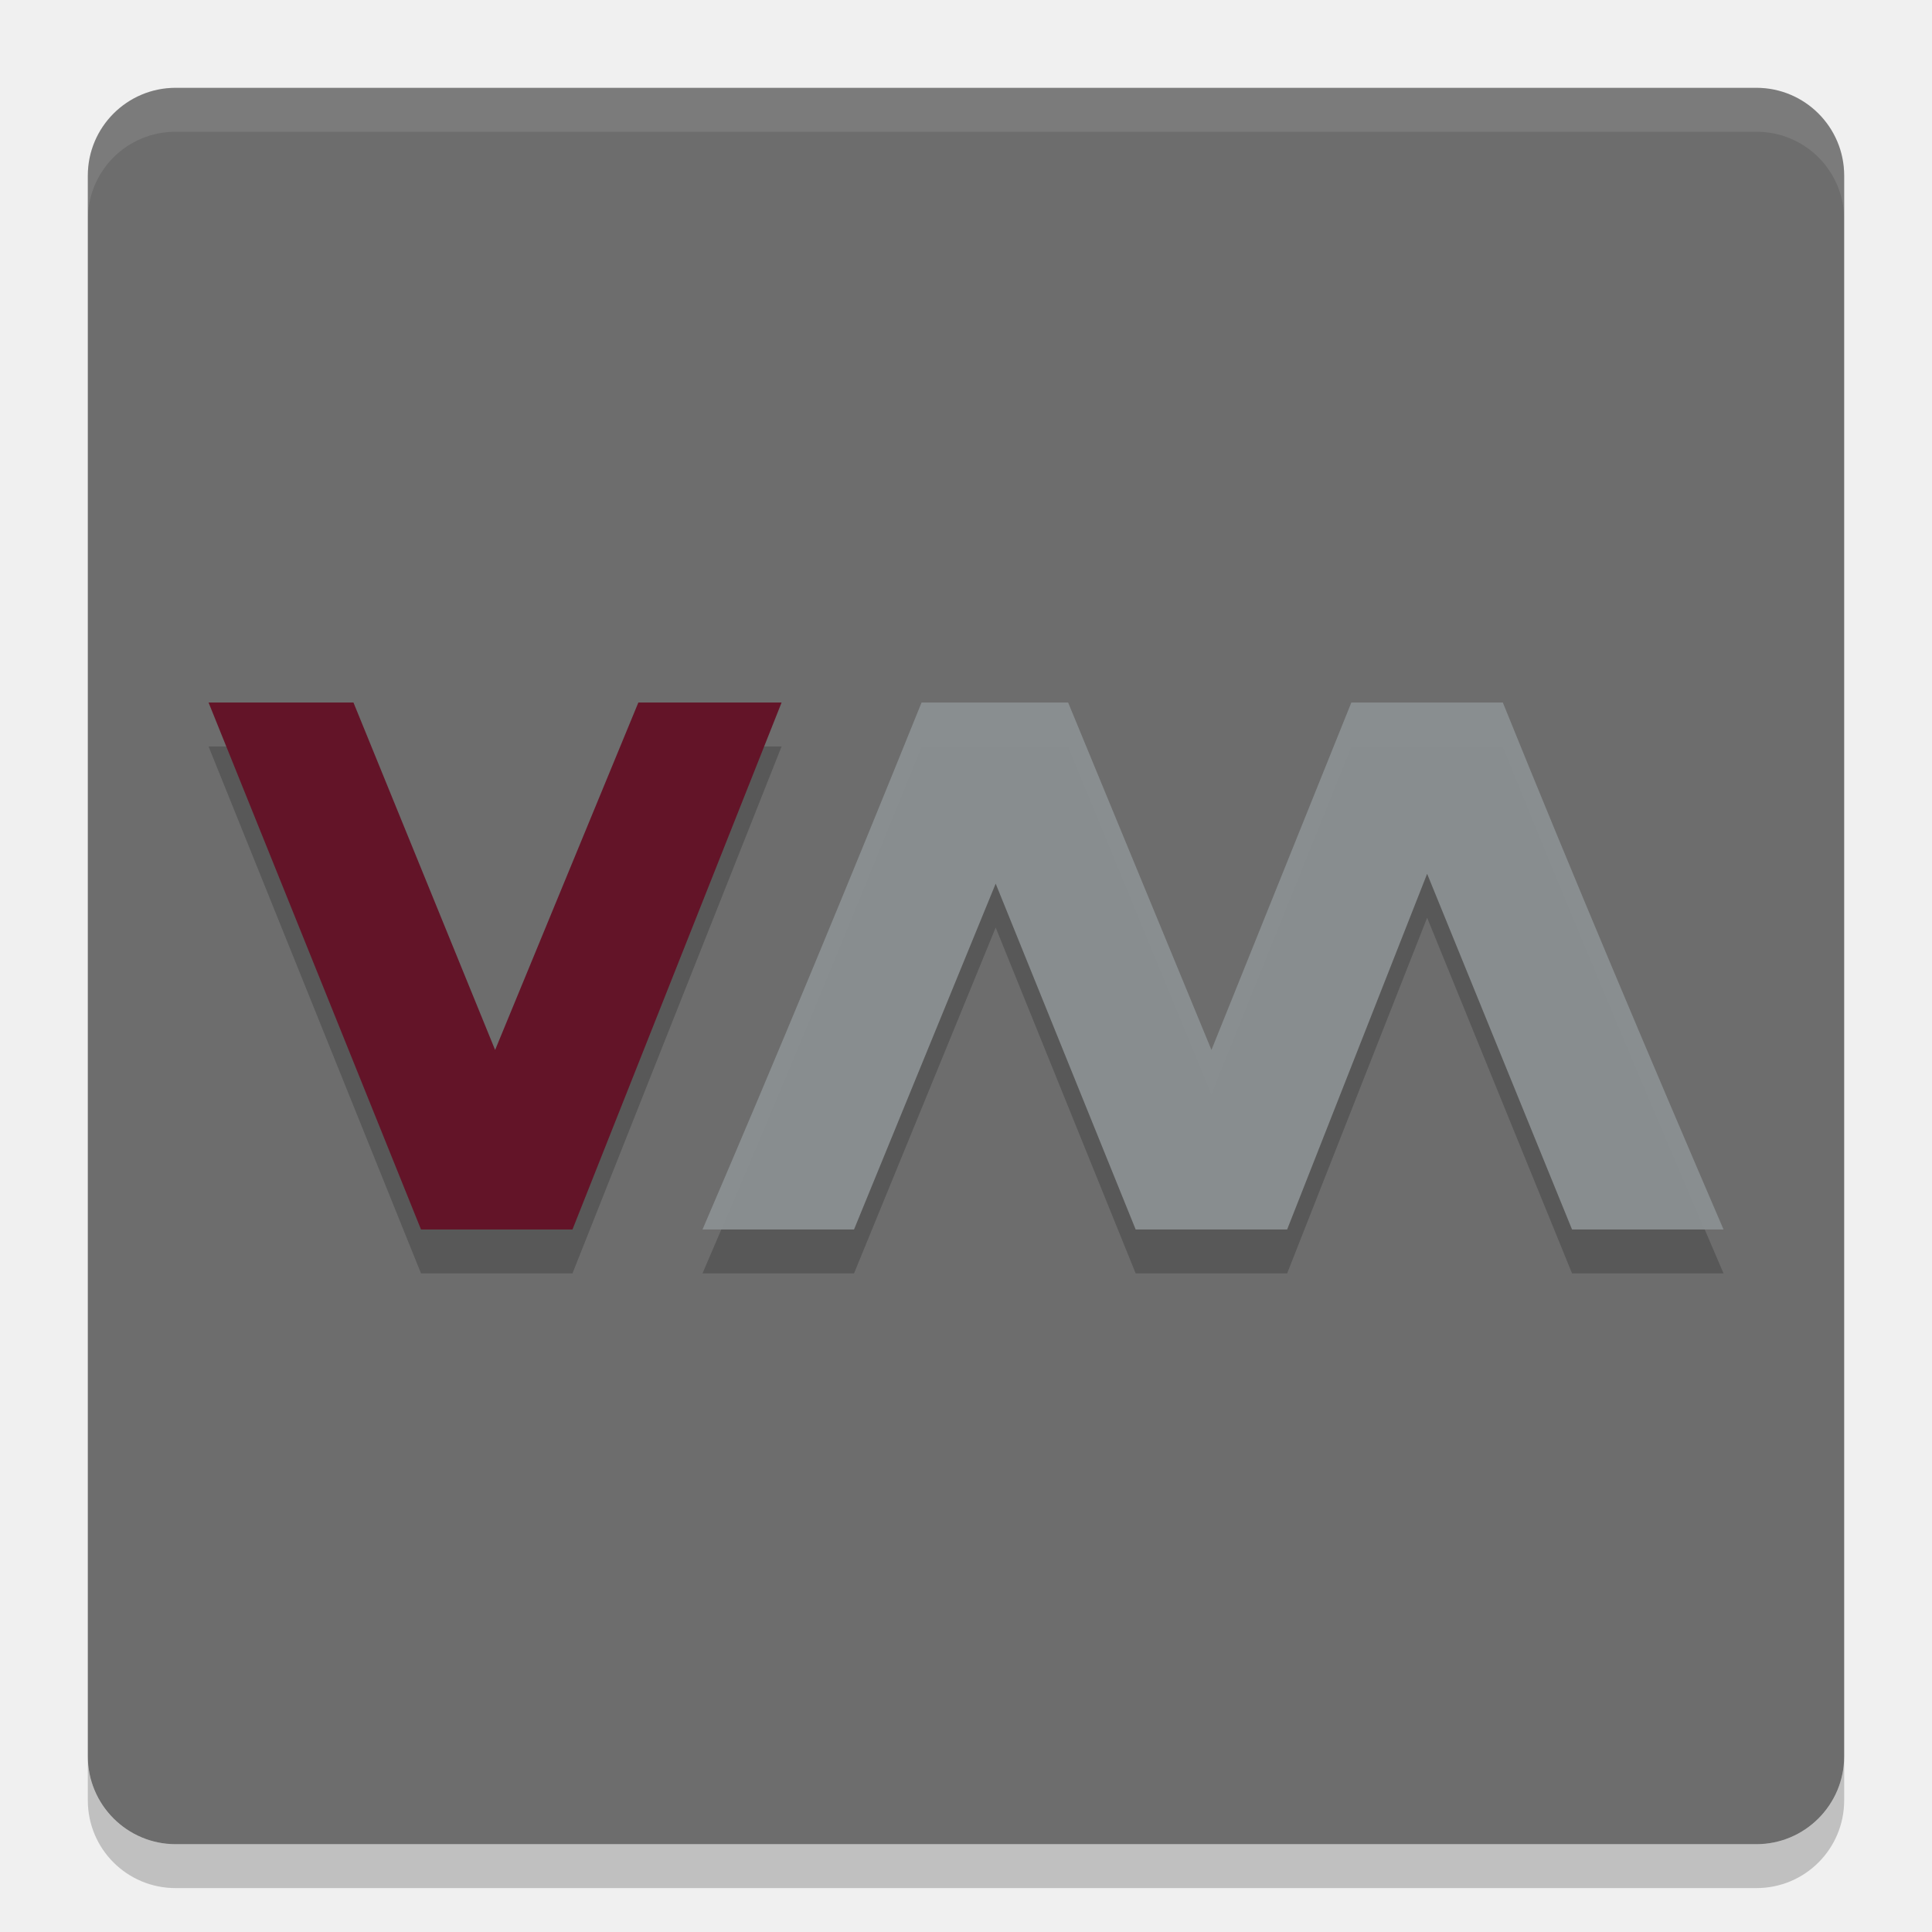
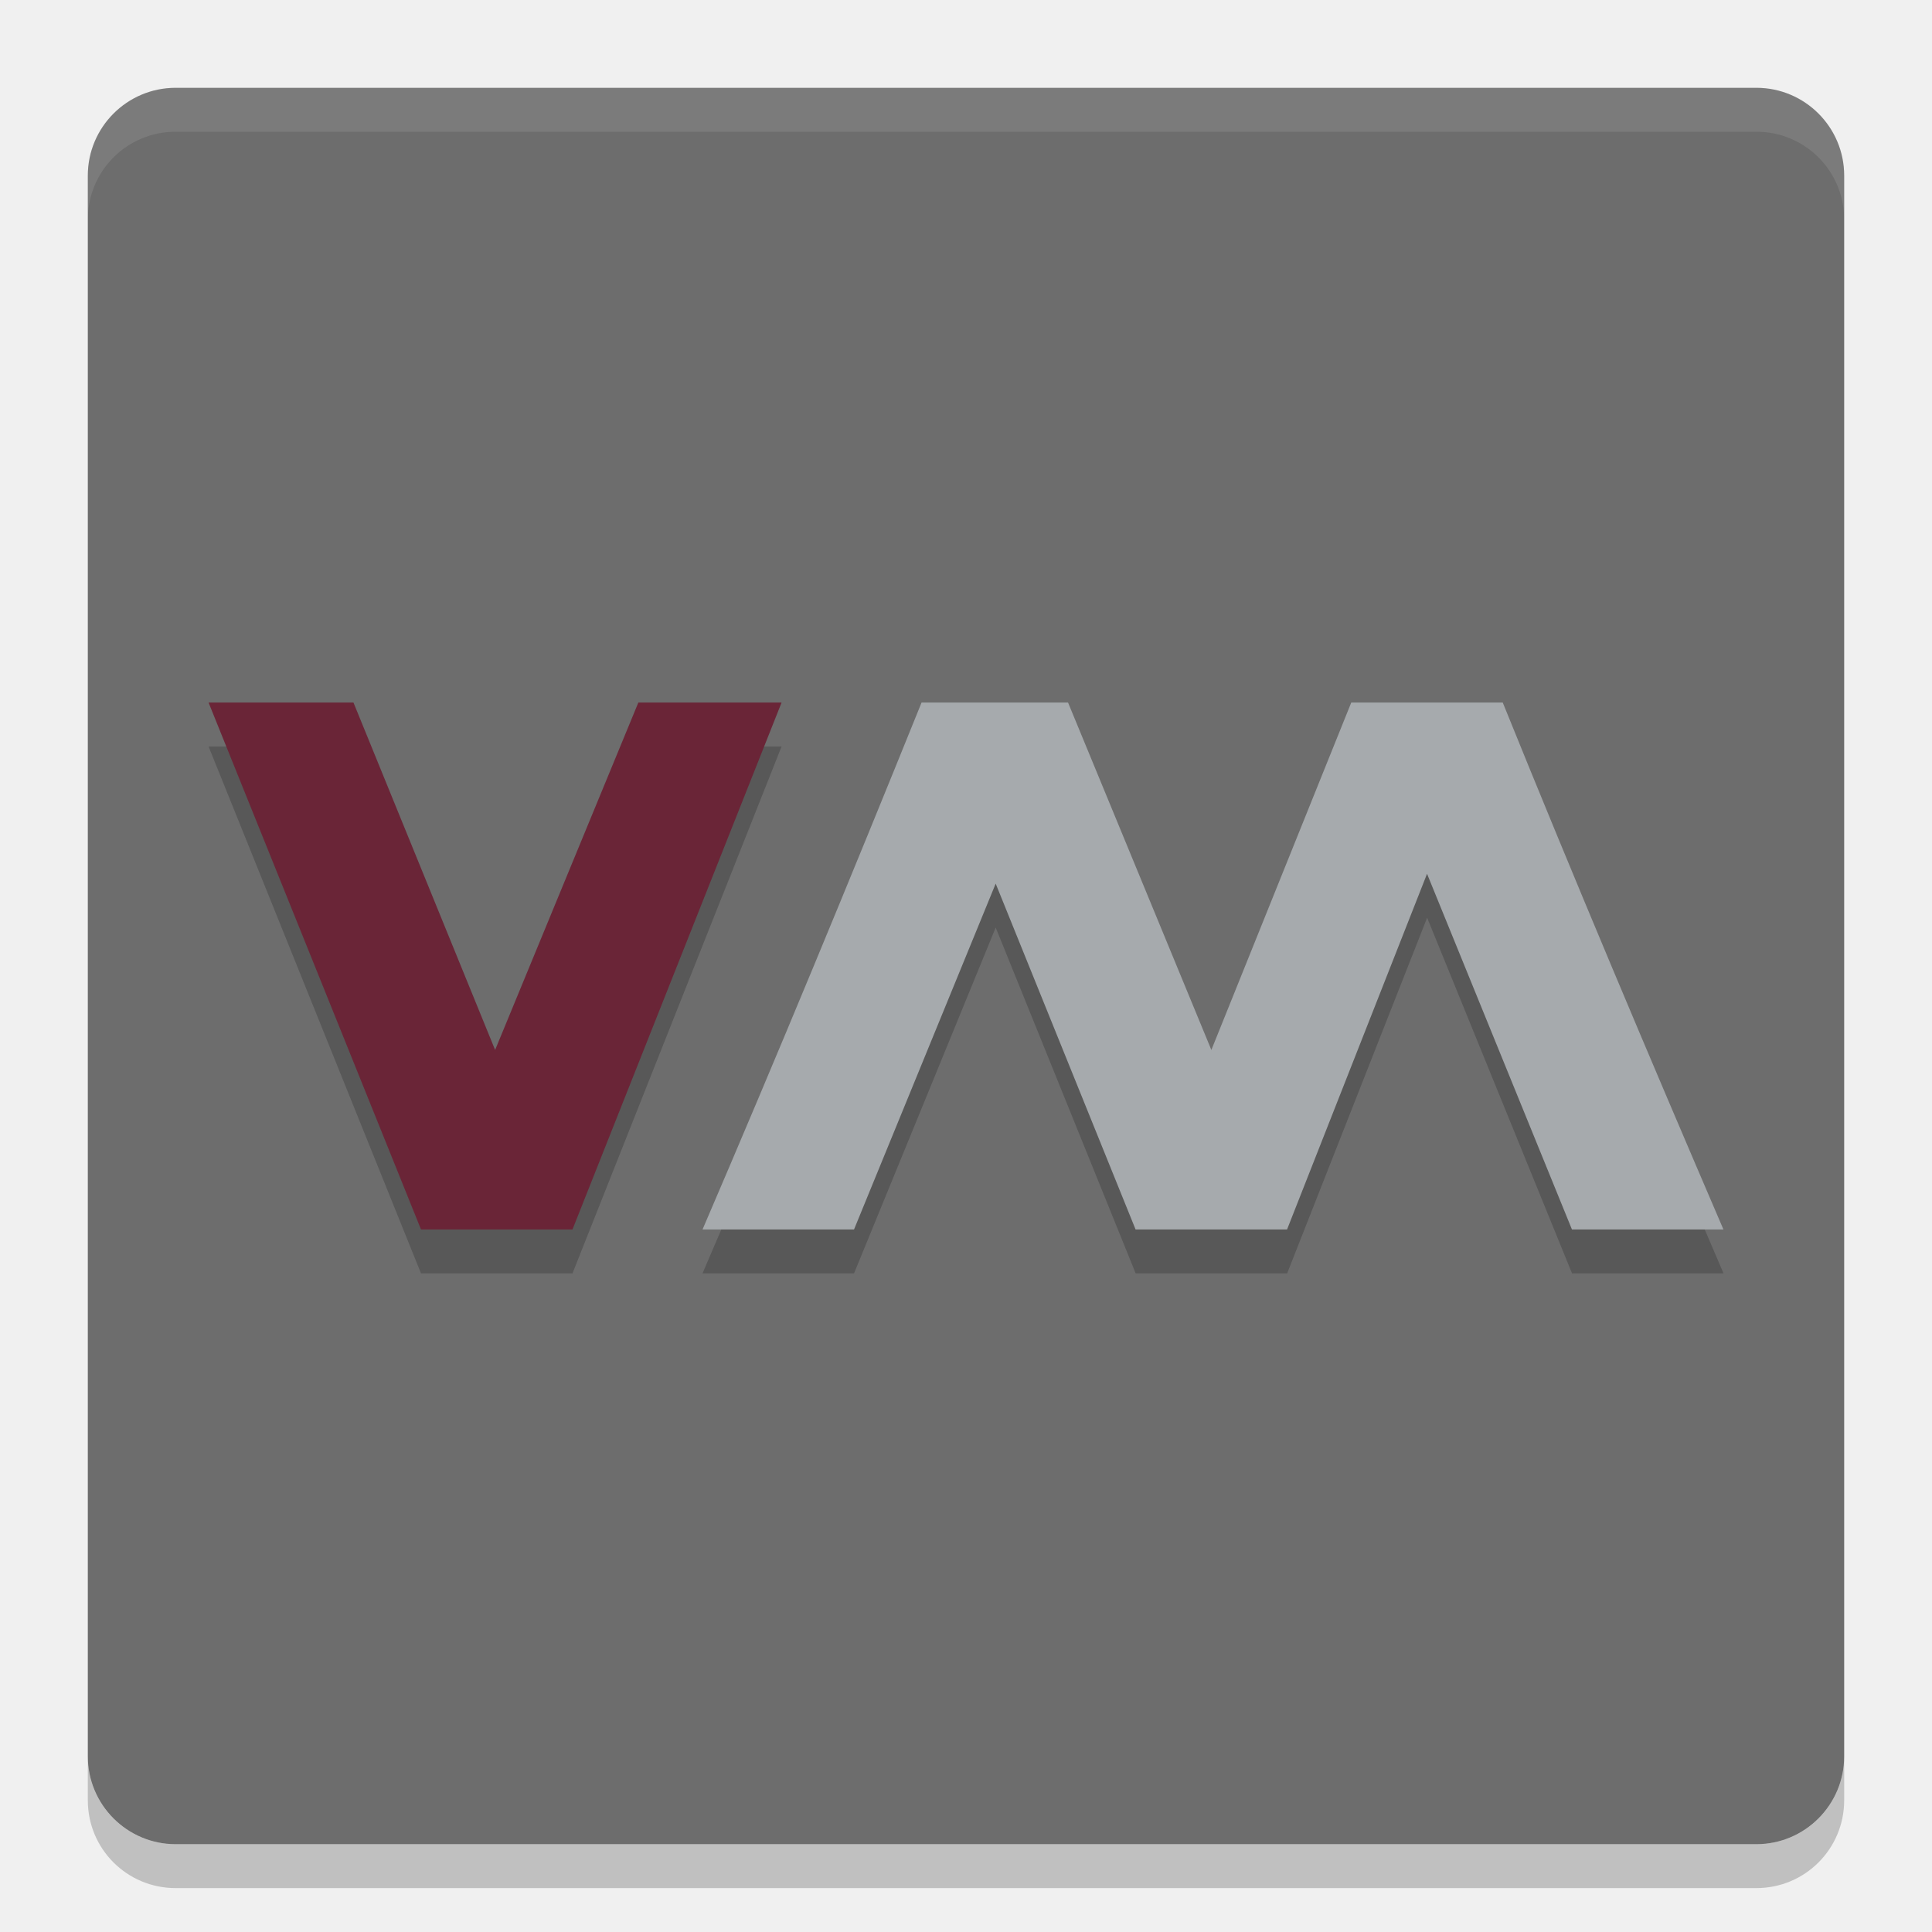
- <svg xmlns="http://www.w3.org/2000/svg" height="22" width="22" version="1">
-   <rect transform="matrix(0,-1,-1,0,0,0)" rx="1" ry="1" height="20" width="20" y="-21" x="-21" fill="#6d6d6d" />
-   <path opacity=".1" fill="#fff" d="m2 1c-0.554 0-1 0.446-1 1v0.5c0-0.554 0.446-1 1-1h18c0.554 0 1 0.446 1 1v-0.5c0-0.554-0.446-1-1-1h-18z" />
-   <path opacity=".2" d="m2 21.5c-0.554 0-1-0.446-1-1v-0.5c0 0.554 0.446 1 1 1h18c0.554 0 1-0.446 1-1v0.5c0 0.554-0.446 1-1 1h-18z" />
-   <path opacity=".2" d="m2.375 8.5 2.419 6h1.725l2.381-6h-1.631l-1.631 3.956-1.613-3.956h-1.65z" style="color:#000000" fill-opacity=".971" />
-   <path d="m2.375 8 2.419 6h1.725l2.381-6h-1.631l-1.631 3.956-1.613-3.956h-1.65z" fill="#631428" />
-   <path opacity=".2" d="m10.494 8.5c-0.812 2.01-1.638 4.008-2.494 6h1.725l1.613-3.938 1.594 3.938h1.725l1.594-4.05 1.65 4.05h1.725c-0.856-1.992-1.7-3.99-2.513-6h-1.725l-1.594 3.956-1.631-3.956h-1.669z" style="color:#000000" fill-opacity=".971" />
-   <path d="m10.494 8c-0.812 2.01-1.638 4.008-2.494 6h1.725l1.613-3.938 1.594 3.938h1.725l1.594-4.05 1.65 4.05h1.725c-0.856-1.992-1.7-3.99-2.513-6h-1.725l-1.593 3.956-1.632-3.956h-1.668z" fill="#8b9193" fill-opacity=".941" />
+ <svg xmlns="http://www.w3.org/2000/svg" width="22" height="22" version="1">
+   <rect style="fill:#6d6d6d" width="20" height="20" x="-21" y="-21" rx="1" ry="1" transform="matrix(0,-1,-1,0,0,0)" />
+   <path style="opacity:0.1;fill:#ffffff" d="M 2,1 C 1.446,1 1,1.446 1,2 v 0.5 c 0,-0.554 0.446,-1 1,-1 h 18 c 0.554,0 1,0.446 1,1 V 2 C 21,1.446 20.554,1 20,1 Z" />
+   <path style="opacity:0.2" d="m 2,21.5 c -0.554,0 -1,-0.446 -1,-1 V 20 c 0,0.554 0.446,1 1,1 h 18 c 0.554,0 1,-0.446 1,-1 v 0.5 c 0,0.554 -0.446,1 -1,1 z" />
+   <path style="opacity:0.2;fill-opacity:0.971" d="m 2.375,8.5 2.419,6 h 1.725 l 2.381,-6 H 7.269 L 5.638,12.456 4.025,8.5 h -1.65 z" />
+   <path style="fill:#6a2537" d="m 2.375,8 2.419,6 h 1.725 L 8.9,8 H 7.269 L 5.638,11.956 4.025,8 h -1.65 z" />
+   <path style="opacity:0.2;fill-opacity:0.971" d="m 10.494,8.5 c -0.812,2.01 -1.638,4.008 -2.494,6 h 1.725 l 1.613,-3.938 1.594,3.938 h 1.725 l 1.594,-4.05 1.65,4.05 h 1.725 c -0.856,-1.992 -1.7,-3.99 -2.513,-6 h -1.725 l -1.594,3.956 -1.631,-3.956 h -1.669 z" />
+   <path style="fill:#a6aaad" d="m 10.494,8 c -0.812,2.01 -1.638,4.008 -2.494,6 h 1.725 L 11.338,10.062 12.931,14 h 1.725 l 1.594,-4.05 1.65,4.05 h 1.725 c -0.856,-1.992 -1.7,-3.99 -2.513,-6 h -1.725 L 13.794,11.956 12.162,8 h -1.668 z" />
</svg>
